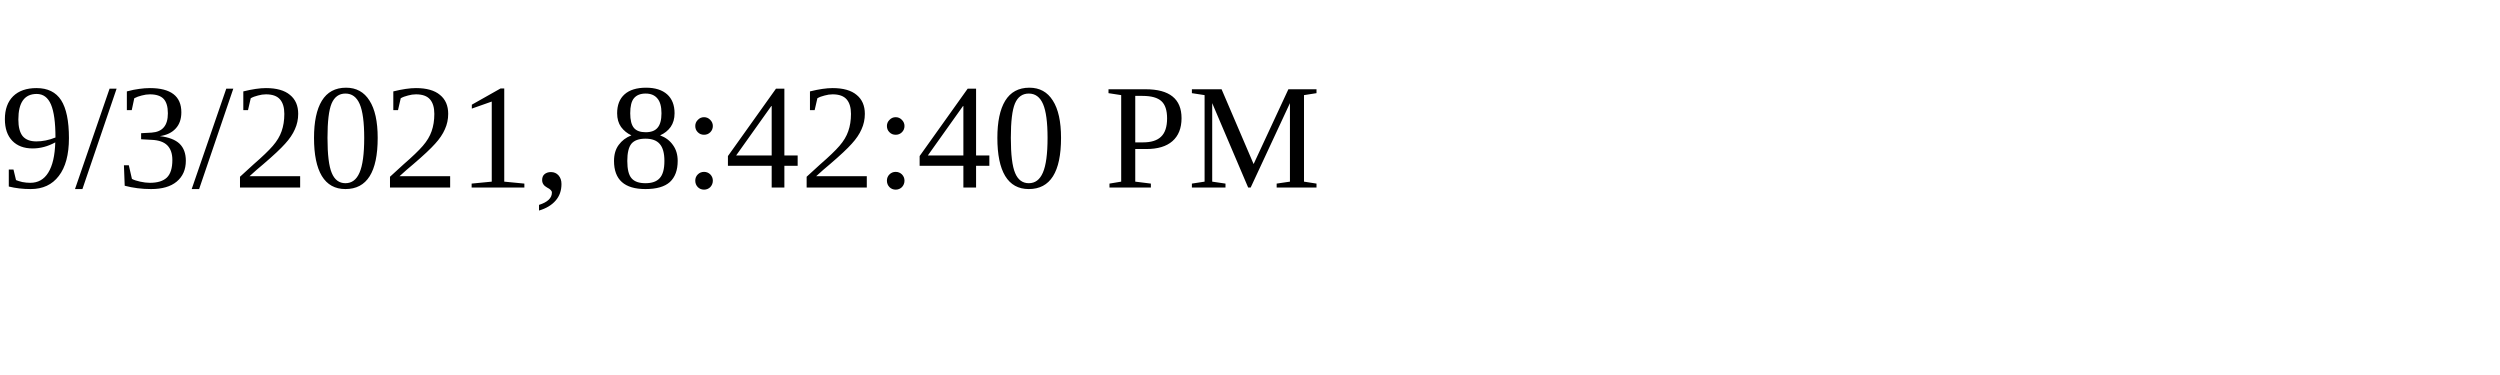
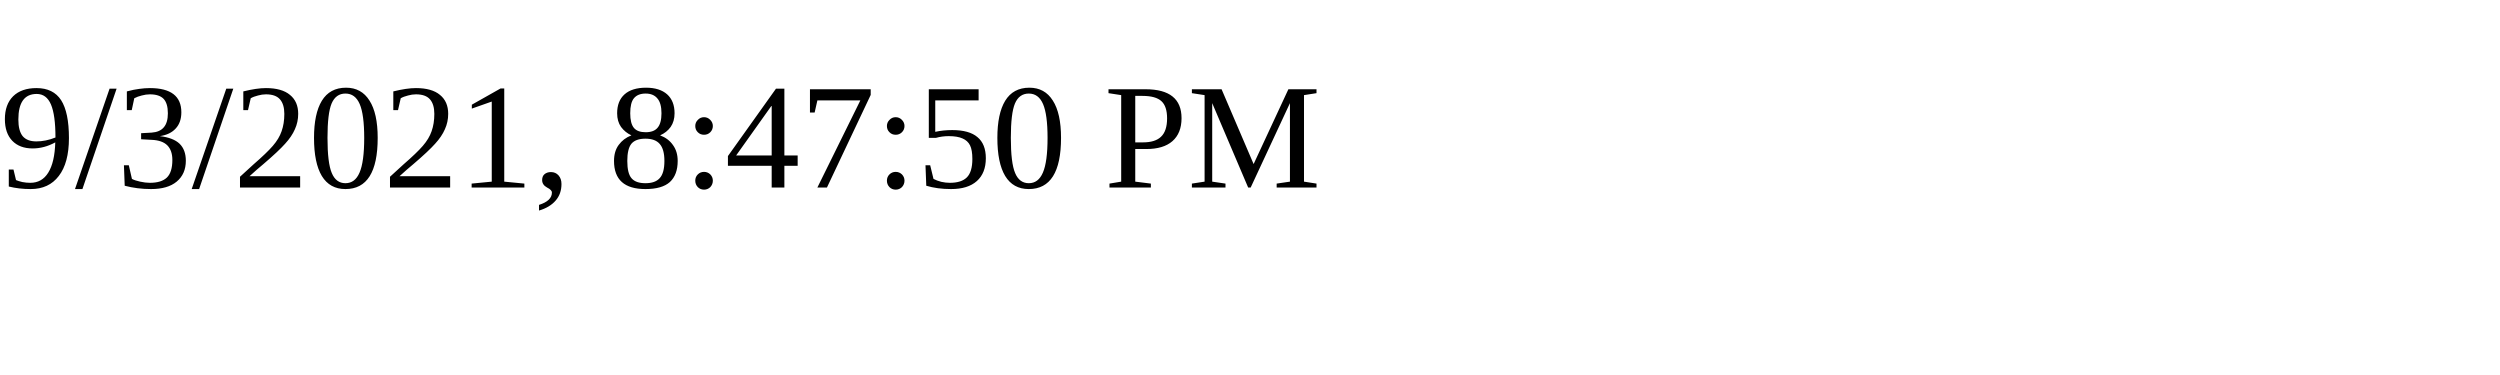
<svg xmlns="http://www.w3.org/2000/svg" height="30" width="200">
-   <text x="0" y="15">9/3/2021, 8:42:40 PM</text>
+   <text x="0" y="15">9/3/2021, 8:47:50 PM</text>
</svg>
